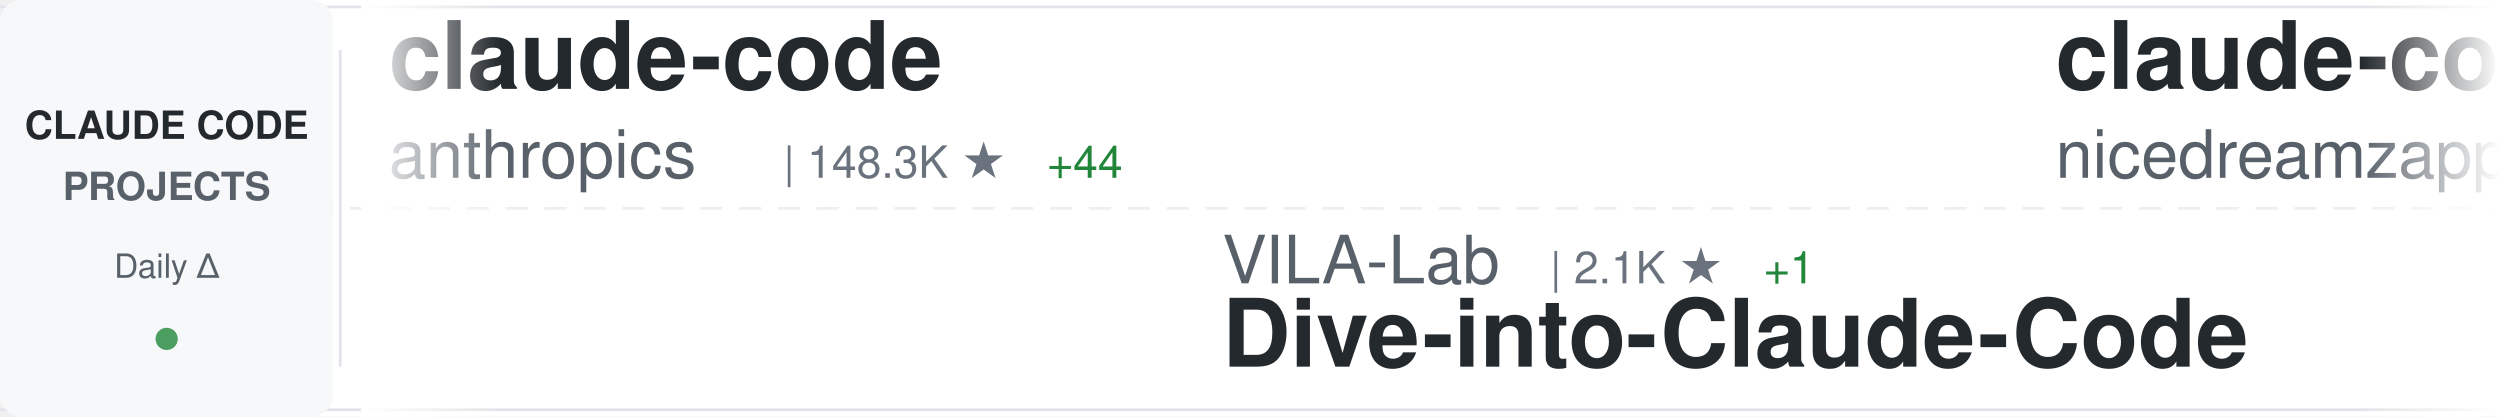
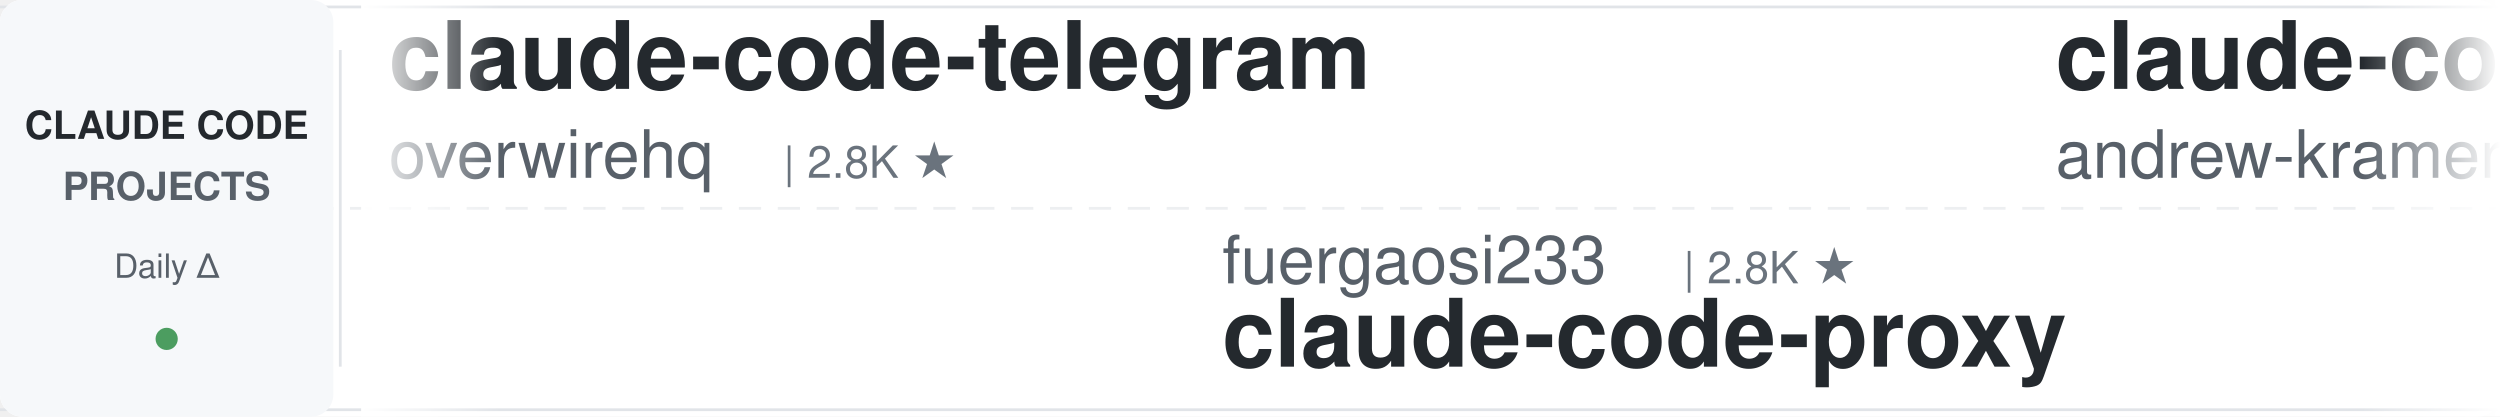
<svg xmlns="http://www.w3.org/2000/svg" width="900" height="150">
  <defs>
    <linearGradient id="awesomeLeftFade" x1="0%" y1="0%" x2="100%" y2="0%">
      <stop offset="0%" style="stop-color:#ffffff;stop-opacity:1" />
      <stop offset="100%" style="stop-color:#ffffff;stop-opacity:0" />
    </linearGradient>
    <linearGradient id="awesomeRightFade" x1="0%" y1="0%" x2="100%" y2="0%">
      <stop offset="0%" style="stop-color:#ffffff;stop-opacity:0" />
      <stop offset="100%" style="stop-color:#ffffff;stop-opacity:1" />
    </linearGradient>
  </defs>
  <rect width="900" height="150" fill="#ffffff" rx="8" />
  <rect x="0" y="2" width="900" height="1" fill="#e1e4e8" />
  <rect x="0" y="147" width="900" height="1" fill="#e1e4e8" />
  <line x1="0" y1="75" x2="900" y2="75" stroke="#e1e4e8" stroke-width="1" stroke-dasharray="8 6" opacity="0.6" />
  <rect x="0" y="0" width="120" height="150" fill="#f6f8fa" rx="8" />
  <text x="60" y="50" font-family="-apple-system, BlinkMacSystemFont, 'Segoe UI', Helvetica, Arial, sans-serif" font-size="14" font-weight="600" fill="#24292e" text-anchor="middle">CLAUDE CODE</text>
  <text x="60" y="72" font-family="-apple-system, BlinkMacSystemFont, 'Segoe UI', Helvetica, Arial, sans-serif" font-size="14" font-weight="600" fill="#586069" text-anchor="middle">PROJECTS</text>
  <text x="60" y="100" font-family="-apple-system, BlinkMacSystemFont, 'Segoe UI', Helvetica, Arial, sans-serif" font-size="12" font-weight="500" fill="#586069" text-anchor="middle">Daily Δ</text>
  <circle cx="60" cy="122" r="4" fill="#22863a" opacity="0.8" />
  <rect x="122" y="18" width="1" height="114" fill="#e1e4e8" />
  <clipPath id="awesomeTickerClip">
    <rect x="130" y="0" width="770" height="150" />
  </clipPath>
  <g clip-path="url(#awesomeTickerClip)">
    <g id="awesomeTickerItems">
      <animateTransform attributeName="transform" attributeType="XML" type="translate" from="0 0" to="-3000 0" dur="54s" repeatCount="indefinite" />
      <g transform="translate(0, 0)">
-         <text x="140" y="32" font-family="-apple-system, BlinkMacSystemFont, 'Segoe UI', Helvetica, Arial, sans-serif" font-size="34" font-weight="600" fill="#24292e">claude-code</text>
-         <text x="140" y="64" font-family="-apple-system, BlinkMacSystemFont, 'Segoe UI', Helvetica, Arial, sans-serif" font-size="24" font-weight="400" fill="#586069">anthropics</text>
-         <text x="282" y="64" font-family="-apple-system, BlinkMacSystemFont, 'Segoe UI', Helvetica, Arial, sans-serif" font-size="16" font-weight="500" fill="#6a737d">| 148.3K ★</text>
-         <text x="377" y="64" font-family="-apple-system, BlinkMacSystemFont, 'Segoe UI', Helvetica, Arial, sans-serif" font-size="16" font-weight="500" fill="#22863a"> +44</text>
+         <text x="140" y="32" font-family="-apple-system, BlinkMacSystemFont, 'Segoe UI', Helvetica, Arial, sans-serif" font-size="34" font-weight="600" fill="#24292e">claude-code-telegram</text>
+         <text x="140" y="64" font-family="-apple-system, BlinkMacSystemFont, 'Segoe UI', Helvetica, Arial, sans-serif" font-size="24" font-weight="400" fill="#586069">overwirehq</text>
+         <text x="282" y="64" font-family="-apple-system, BlinkMacSystemFont, 'Segoe UI', Helvetica, Arial, sans-serif" font-size="16" font-weight="500" fill="#6a737d">| 2.8K ★</text>
      </g>
      <g transform="translate(300, 0)">
-         <text x="140" y="102" font-family="-apple-system, BlinkMacSystemFont, 'Segoe UI', Helvetica, Arial, sans-serif" font-size="24" font-weight="400" fill="#586069">VILA-Lab</text>
-         <text x="258" y="102" font-family="-apple-system, BlinkMacSystemFont, 'Segoe UI', Helvetica, Arial, sans-serif" font-size="16" font-weight="500" fill="#6a737d">| 2.1K ★</text>
-         <text x="335" y="102" font-family="-apple-system, BlinkMacSystemFont, 'Segoe UI', Helvetica, Arial, sans-serif" font-size="16" font-weight="500" fill="#22863a"> +1</text>
-         <text x="140" y="132" font-family="-apple-system, BlinkMacSystemFont, 'Segoe UI', Helvetica, Arial, sans-serif" font-size="34" font-weight="600" fill="#24292e">Dive-into-Claude-Code</text>
+         <text x="140" y="102" font-family="-apple-system, BlinkMacSystemFont, 'Segoe UI', Helvetica, Arial, sans-serif" font-size="24" font-weight="400" fill="#586069">fuergaosi233</text>
+         <text x="306" y="102" font-family="-apple-system, BlinkMacSystemFont, 'Segoe UI', Helvetica, Arial, sans-serif" font-size="16" font-weight="500" fill="#6a737d">| 2.8K ★</text>
+         <text x="140" y="132" font-family="-apple-system, BlinkMacSystemFont, 'Segoe UI', Helvetica, Arial, sans-serif" font-size="34" font-weight="600" fill="#24292e">claude-code-proxy</text>
      </g>
      <g transform="translate(600, 0)">
-         <text x="140" y="32" font-family="-apple-system, BlinkMacSystemFont, 'Segoe UI', Helvetica, Arial, sans-serif" font-size="34" font-weight="600" fill="#24292e">claude-code-local</text>
-         <text x="140" y="64" font-family="-apple-system, BlinkMacSystemFont, 'Segoe UI', Helvetica, Arial, sans-serif" font-size="24" font-weight="400" fill="#586069">nicedreamzapp</text>
-         <text x="318" y="64" font-family="-apple-system, BlinkMacSystemFont, 'Segoe UI', Helvetica, Arial, sans-serif" font-size="16" font-weight="500" fill="#6a737d">| 3.3K ★</text>
+         <text x="140" y="32" font-family="-apple-system, BlinkMacSystemFont, 'Segoe UI', Helvetica, Arial, sans-serif" font-size="34" font-weight="600" fill="#24292e">claude-code-source-build</text>
+         <text x="140" y="64" font-family="-apple-system, BlinkMacSystemFont, 'Segoe UI', Helvetica, Arial, sans-serif" font-size="24" font-weight="400" fill="#586069">andrew-kramer-inno</text>
+         <text x="378" y="64" font-family="-apple-system, BlinkMacSystemFont, 'Segoe UI', Helvetica, Arial, sans-serif" font-size="16" font-weight="500" fill="#6a737d">| 595 ★</text>
      </g>
      <g transform="translate(900, 0)">
-         <text x="140" y="102" font-family="-apple-system, BlinkMacSystemFont, 'Segoe UI', Helvetica, Arial, sans-serif" font-size="24" font-weight="400" fill="#586069">https-deeplearning-ai</text>
-         <text x="414" y="102" font-family="-apple-system, BlinkMacSystemFont, 'Segoe UI', Helvetica, Arial, sans-serif" font-size="16" font-weight="500" fill="#6a737d">| 554 ★</text>
-         <text x="140" y="132" font-family="-apple-system, BlinkMacSystemFont, 'Segoe UI', Helvetica, Arial, sans-serif" font-size="34" font-weight="600" fill="#24292e">sc-claude-code-files</text>
+         <text x="140" y="102" font-family="-apple-system, BlinkMacSystemFont, 'Segoe UI', Helvetica, Arial, sans-serif" font-size="24" font-weight="400" fill="#586069">techjarves</text>
+         <text x="282" y="102" font-family="-apple-system, BlinkMacSystemFont, 'Segoe UI', Helvetica, Arial, sans-serif" font-size="16" font-weight="500" fill="#6a737d">| 1.5K ★</text>
+         <text x="359" y="102" font-family="-apple-system, BlinkMacSystemFont, 'Segoe UI', Helvetica, Arial, sans-serif" font-size="16" font-weight="500" fill="#cb2431"> -1</text>
+         <text x="140" y="132" font-family="-apple-system, BlinkMacSystemFont, 'Segoe UI', Helvetica, Arial, sans-serif" font-size="34" font-weight="600" fill="#24292e">ClaudeCode-Portable</text>
      </g>
      <g transform="translate(1200, 0)">
-         <text x="140" y="32" font-family="-apple-system, BlinkMacSystemFont, 'Segoe UI', Helvetica, Arial, sans-serif" font-size="34" font-weight="600" fill="#24292e">awesome-claude-code</text>
-         <text x="140" y="64" font-family="-apple-system, BlinkMacSystemFont, 'Segoe UI', Helvetica, Arial, sans-serif" font-size="24" font-weight="400" fill="#586069">jqueryscript</text>
-         <text x="306" y="64" font-family="-apple-system, BlinkMacSystemFont, 'Segoe UI', Helvetica, Arial, sans-serif" font-size="16" font-weight="500" fill="#6a737d">| 517 ★</text>
+         <text x="140" y="32" font-family="-apple-system, BlinkMacSystemFont, 'Segoe UI', Helvetica, Arial, sans-serif" font-size="34" font-weight="600" fill="#24292e">claude-code-from-source</text>
+         <text x="140" y="64" font-family="-apple-system, BlinkMacSystemFont, 'Segoe UI', Helvetica, Arial, sans-serif" font-size="24" font-weight="400" fill="#586069">alejandrobalderas</text>
+         <text x="366" y="64" font-family="-apple-system, BlinkMacSystemFont, 'Segoe UI', Helvetica, Arial, sans-serif" font-size="16" font-weight="500" fill="#6a737d">| 2.9K ★</text>
      </g>
      <g transform="translate(1500, 0)">
-         <text x="140" y="102" font-family="-apple-system, BlinkMacSystemFont, 'Segoe UI', Helvetica, Arial, sans-serif" font-size="24" font-weight="400" fill="#586069">disler</text>
-         <text x="234" y="102" font-family="-apple-system, BlinkMacSystemFont, 'Segoe UI', Helvetica, Arial, sans-serif" font-size="16" font-weight="500" fill="#6a737d">| 3.9K ★</text>
-         <text x="140" y="132" font-family="-apple-system, BlinkMacSystemFont, 'Segoe UI', Helvetica, Arial, sans-serif" font-size="34" font-weight="600" fill="#24292e">claude-code-hooks-master...</text>
+         <text x="140" y="102" font-family="-apple-system, BlinkMacSystemFont, 'Segoe UI', Helvetica, Arial, sans-serif" font-size="24" font-weight="400" fill="#586069">anthropics</text>
+         <text x="282" y="102" font-family="-apple-system, BlinkMacSystemFont, 'Segoe UI', Helvetica, Arial, sans-serif" font-size="16" font-weight="500" fill="#6a737d">| 992 ★</text>
+         <text x="140" y="132" font-family="-apple-system, BlinkMacSystemFont, 'Segoe UI', Helvetica, Arial, sans-serif" font-size="34" font-weight="600" fill="#24292e">claude-code-base-action</text>
      </g>
      <g transform="translate(1800, 0)">
+         <text x="140" y="32" font-family="-apple-system, BlinkMacSystemFont, 'Segoe UI', Helvetica, Arial, sans-serif" font-size="34" font-weight="600" fill="#24292e">claude-code-workflows</text>
+         <text x="140" y="64" font-family="-apple-system, BlinkMacSystemFont, 'Segoe UI', Helvetica, Arial, sans-serif" font-size="24" font-weight="400" fill="#586069">OneRedOak</text>
+         <text x="270" y="64" font-family="-apple-system, BlinkMacSystemFont, 'Segoe UI', Helvetica, Arial, sans-serif" font-size="16" font-weight="500" fill="#6a737d">| 3.9K ★</text>
+         <text x="347" y="64" font-family="-apple-system, BlinkMacSystemFont, 'Segoe UI', Helvetica, Arial, sans-serif" font-size="16" font-weight="500" fill="#22863a"> +1</text>
+       </g>
+       <g transform="translate(2100, 0)">
+         <text x="140" y="102" font-family="-apple-system, BlinkMacSystemFont, 'Segoe UI', Helvetica, Arial, sans-serif" font-size="24" font-weight="400" fill="#586069">OrcaWhisper</text>
+         <text x="294" y="102" font-family="-apple-system, BlinkMacSystemFont, 'Segoe UI', Helvetica, Arial, sans-serif" font-size="16" font-weight="500" fill="#6a737d">| 101 ★</text>
+         <text x="140" y="132" font-family="-apple-system, BlinkMacSystemFont, 'Segoe UI', Helvetica, Arial, sans-serif" font-size="34" font-weight="600" fill="#24292e">Claude-Code</text>
+       </g>
+       <g transform="translate(2400, 0)">
        <text x="140" y="32" font-family="-apple-system, BlinkMacSystemFont, 'Segoe UI', Helvetica, Arial, sans-serif" font-size="34" font-weight="600" fill="#24292e">learn-claude-code</text>
        <text x="140" y="64" font-family="-apple-system, BlinkMacSystemFont, 'Segoe UI', Helvetica, Arial, sans-serif" font-size="24" font-weight="400" fill="#586069">shareAI-lab</text>
        <text x="294" y="64" font-family="-apple-system, BlinkMacSystemFont, 'Segoe UI', Helvetica, Arial, sans-serif" font-size="16" font-weight="500" fill="#6a737d">| 77.7K ★</text>
-         <text x="380" y="64" font-family="-apple-system, BlinkMacSystemFont, 'Segoe UI', Helvetica, Arial, sans-serif" font-size="16" font-weight="500" fill="#22863a"> +25</text>
-       </g>
-       <g transform="translate(2100, 0)">
-         <text x="140" y="102" font-family="-apple-system, BlinkMacSystemFont, 'Segoe UI', Helvetica, Arial, sans-serif" font-size="24" font-weight="400" fill="#586069">ykdojo</text>
-         <text x="234" y="102" font-family="-apple-system, BlinkMacSystemFont, 'Segoe UI', Helvetica, Arial, sans-serif" font-size="16" font-weight="500" fill="#6a737d">| 10.1K ★</text>
-         <text x="320" y="102" font-family="-apple-system, BlinkMacSystemFont, 'Segoe UI', Helvetica, Arial, sans-serif" font-size="16" font-weight="500" fill="#22863a"> +3</text>
-         <text x="140" y="132" font-family="-apple-system, BlinkMacSystemFont, 'Segoe UI', Helvetica, Arial, sans-serif" font-size="34" font-weight="600" fill="#24292e">claude-code-tips</text>
-       </g>
-       <g transform="translate(2400, 0)">
-         <text x="140" y="32" font-family="-apple-system, BlinkMacSystemFont, 'Segoe UI', Helvetica, Arial, sans-serif" font-size="34" font-weight="600" fill="#24292e">claude-code</text>
-         <text x="140" y="64" font-family="-apple-system, BlinkMacSystemFont, 'Segoe UI', Helvetica, Arial, sans-serif" font-size="24" font-weight="400" fill="#586069">tanbiralam</text>
-         <text x="282" y="64" font-family="-apple-system, BlinkMacSystemFont, 'Segoe UI', Helvetica, Arial, sans-serif" font-size="16" font-weight="500" fill="#6a737d">| 2.3K ★</text>
-         <text x="359" y="64" font-family="-apple-system, BlinkMacSystemFont, 'Segoe UI', Helvetica, Arial, sans-serif" font-size="16" font-weight="500" fill="#22863a"> +2</text>
+         <text x="380" y="64" font-family="-apple-system, BlinkMacSystemFont, 'Segoe UI', Helvetica, Arial, sans-serif" font-size="16" font-weight="500" fill="#22863a"> +14</text>
      </g>
      <g transform="translate(2700, 0)">
-         <text x="140" y="102" font-family="-apple-system, BlinkMacSystemFont, 'Segoe UI', Helvetica, Arial, sans-serif" font-size="24" font-weight="400" fill="#586069">ghuntley</text>
-         <text x="258" y="102" font-family="-apple-system, BlinkMacSystemFont, 'Segoe UI', Helvetica, Arial, sans-serif" font-size="16" font-weight="500" fill="#6a737d">| 992 ★</text>
-         <text x="140" y="132" font-family="-apple-system, BlinkMacSystemFont, 'Segoe UI', Helvetica, Arial, sans-serif" font-size="34" font-weight="600" fill="#24292e">claude-code-source-code-...</text>
+         <text x="140" y="102" font-family="-apple-system, BlinkMacSystemFont, 'Segoe UI', Helvetica, Arial, sans-serif" font-size="24" font-weight="400" fill="#586069">diet103</text>
+         <text x="246" y="102" font-family="-apple-system, BlinkMacSystemFont, 'Segoe UI', Helvetica, Arial, sans-serif" font-size="16" font-weight="500" fill="#6a737d">| 10.0K ★</text>
+         <text x="332" y="102" font-family="-apple-system, BlinkMacSystemFont, 'Segoe UI', Helvetica, Arial, sans-serif" font-size="16" font-weight="500" fill="#22863a"> +1</text>
+         <text x="140" y="132" font-family="-apple-system, BlinkMacSystemFont, 'Segoe UI', Helvetica, Arial, sans-serif" font-size="34" font-weight="600" fill="#24292e">claude-code-infrastructu...</text>
      </g>
      <g transform="translate(3000, 0)">
-         <text x="140" y="32" font-family="-apple-system, BlinkMacSystemFont, 'Segoe UI', Helvetica, Arial, sans-serif" font-size="34" font-weight="600" fill="#24292e">claude-code</text>
-         <text x="140" y="64" font-family="-apple-system, BlinkMacSystemFont, 'Segoe UI', Helvetica, Arial, sans-serif" font-size="24" font-weight="400" fill="#586069">anthropics</text>
-         <text x="282" y="64" font-family="-apple-system, BlinkMacSystemFont, 'Segoe UI', Helvetica, Arial, sans-serif" font-size="16" font-weight="500" fill="#6a737d">| 148.3K ★</text>
-         <text x="377" y="64" font-family="-apple-system, BlinkMacSystemFont, 'Segoe UI', Helvetica, Arial, sans-serif" font-size="16" font-weight="500" fill="#22863a"> +44</text>
+         <text x="140" y="32" font-family="-apple-system, BlinkMacSystemFont, 'Segoe UI', Helvetica, Arial, sans-serif" font-size="34" font-weight="600" fill="#24292e">claude-code-telegram</text>
+         <text x="140" y="64" font-family="-apple-system, BlinkMacSystemFont, 'Segoe UI', Helvetica, Arial, sans-serif" font-size="24" font-weight="400" fill="#586069">overwirehq</text>
+         <text x="282" y="64" font-family="-apple-system, BlinkMacSystemFont, 'Segoe UI', Helvetica, Arial, sans-serif" font-size="16" font-weight="500" fill="#6a737d">| 2.8K ★</text>
      </g>
      <g transform="translate(3300, 0)">
-         <text x="140" y="102" font-family="-apple-system, BlinkMacSystemFont, 'Segoe UI', Helvetica, Arial, sans-serif" font-size="24" font-weight="400" fill="#586069">VILA-Lab</text>
-         <text x="258" y="102" font-family="-apple-system, BlinkMacSystemFont, 'Segoe UI', Helvetica, Arial, sans-serif" font-size="16" font-weight="500" fill="#6a737d">| 2.1K ★</text>
-         <text x="335" y="102" font-family="-apple-system, BlinkMacSystemFont, 'Segoe UI', Helvetica, Arial, sans-serif" font-size="16" font-weight="500" fill="#22863a"> +1</text>
-         <text x="140" y="132" font-family="-apple-system, BlinkMacSystemFont, 'Segoe UI', Helvetica, Arial, sans-serif" font-size="34" font-weight="600" fill="#24292e">Dive-into-Claude-Code</text>
+         <text x="140" y="102" font-family="-apple-system, BlinkMacSystemFont, 'Segoe UI', Helvetica, Arial, sans-serif" font-size="24" font-weight="400" fill="#586069">fuergaosi233</text>
+         <text x="306" y="102" font-family="-apple-system, BlinkMacSystemFont, 'Segoe UI', Helvetica, Arial, sans-serif" font-size="16" font-weight="500" fill="#6a737d">| 2.8K ★</text>
+         <text x="140" y="132" font-family="-apple-system, BlinkMacSystemFont, 'Segoe UI', Helvetica, Arial, sans-serif" font-size="34" font-weight="600" fill="#24292e">claude-code-proxy</text>
      </g>
      <g transform="translate(3600, 0)">
-         <text x="140" y="32" font-family="-apple-system, BlinkMacSystemFont, 'Segoe UI', Helvetica, Arial, sans-serif" font-size="34" font-weight="600" fill="#24292e">claude-code-local</text>
-         <text x="140" y="64" font-family="-apple-system, BlinkMacSystemFont, 'Segoe UI', Helvetica, Arial, sans-serif" font-size="24" font-weight="400" fill="#586069">nicedreamzapp</text>
-         <text x="318" y="64" font-family="-apple-system, BlinkMacSystemFont, 'Segoe UI', Helvetica, Arial, sans-serif" font-size="16" font-weight="500" fill="#6a737d">| 3.3K ★</text>
+         <text x="140" y="32" font-family="-apple-system, BlinkMacSystemFont, 'Segoe UI', Helvetica, Arial, sans-serif" font-size="34" font-weight="600" fill="#24292e">claude-code-source-build</text>
+         <text x="140" y="64" font-family="-apple-system, BlinkMacSystemFont, 'Segoe UI', Helvetica, Arial, sans-serif" font-size="24" font-weight="400" fill="#586069">andrew-kramer-inno</text>
+         <text x="378" y="64" font-family="-apple-system, BlinkMacSystemFont, 'Segoe UI', Helvetica, Arial, sans-serif" font-size="16" font-weight="500" fill="#6a737d">| 595 ★</text>
      </g>
      <g transform="translate(3900, 0)">
-         <text x="140" y="102" font-family="-apple-system, BlinkMacSystemFont, 'Segoe UI', Helvetica, Arial, sans-serif" font-size="24" font-weight="400" fill="#586069">https-deeplearning-ai</text>
-         <text x="414" y="102" font-family="-apple-system, BlinkMacSystemFont, 'Segoe UI', Helvetica, Arial, sans-serif" font-size="16" font-weight="500" fill="#6a737d">| 554 ★</text>
-         <text x="140" y="132" font-family="-apple-system, BlinkMacSystemFont, 'Segoe UI', Helvetica, Arial, sans-serif" font-size="34" font-weight="600" fill="#24292e">sc-claude-code-files</text>
+         <text x="140" y="102" font-family="-apple-system, BlinkMacSystemFont, 'Segoe UI', Helvetica, Arial, sans-serif" font-size="24" font-weight="400" fill="#586069">techjarves</text>
+         <text x="282" y="102" font-family="-apple-system, BlinkMacSystemFont, 'Segoe UI', Helvetica, Arial, sans-serif" font-size="16" font-weight="500" fill="#6a737d">| 1.5K ★</text>
+         <text x="359" y="102" font-family="-apple-system, BlinkMacSystemFont, 'Segoe UI', Helvetica, Arial, sans-serif" font-size="16" font-weight="500" fill="#cb2431"> -1</text>
+         <text x="140" y="132" font-family="-apple-system, BlinkMacSystemFont, 'Segoe UI', Helvetica, Arial, sans-serif" font-size="34" font-weight="600" fill="#24292e">ClaudeCode-Portable</text>
      </g>
    </g>
  </g>
  <rect x="130" y="0" width="50" height="150" fill="url(#awesomeLeftFade)" />
  <rect x="850" y="0" width="50" height="150" fill="url(#awesomeRightFade)" />
</svg>
